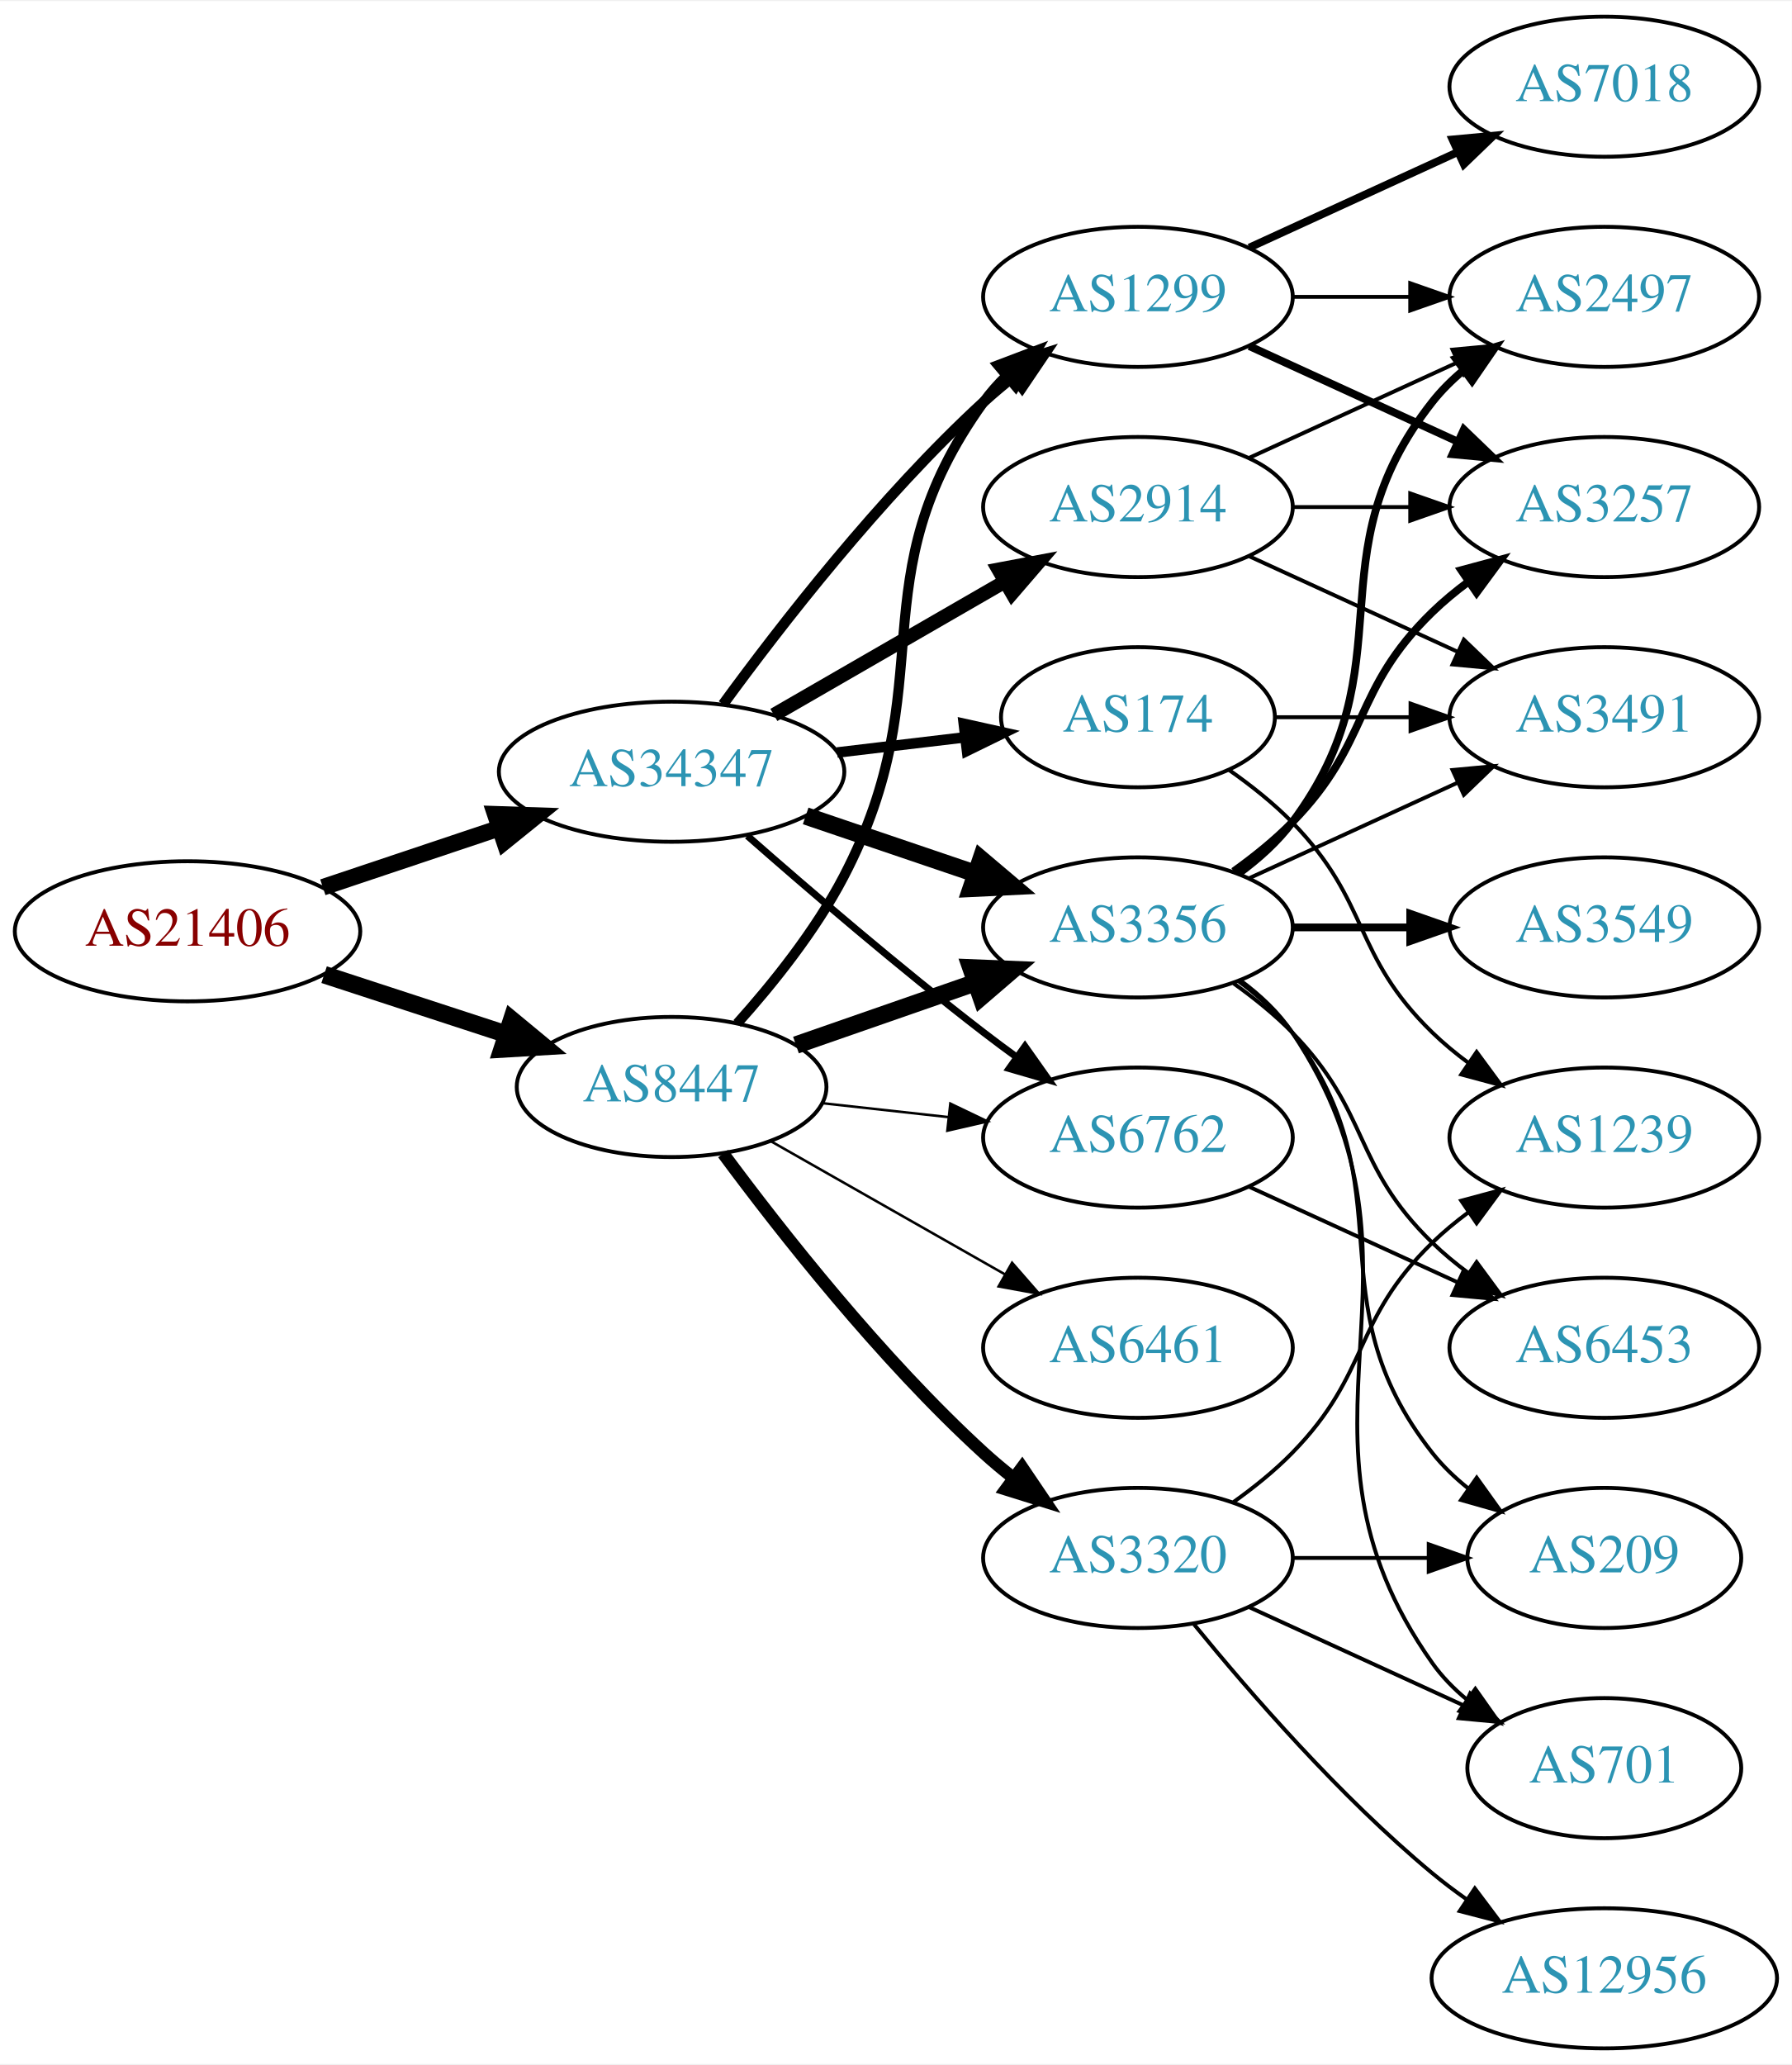
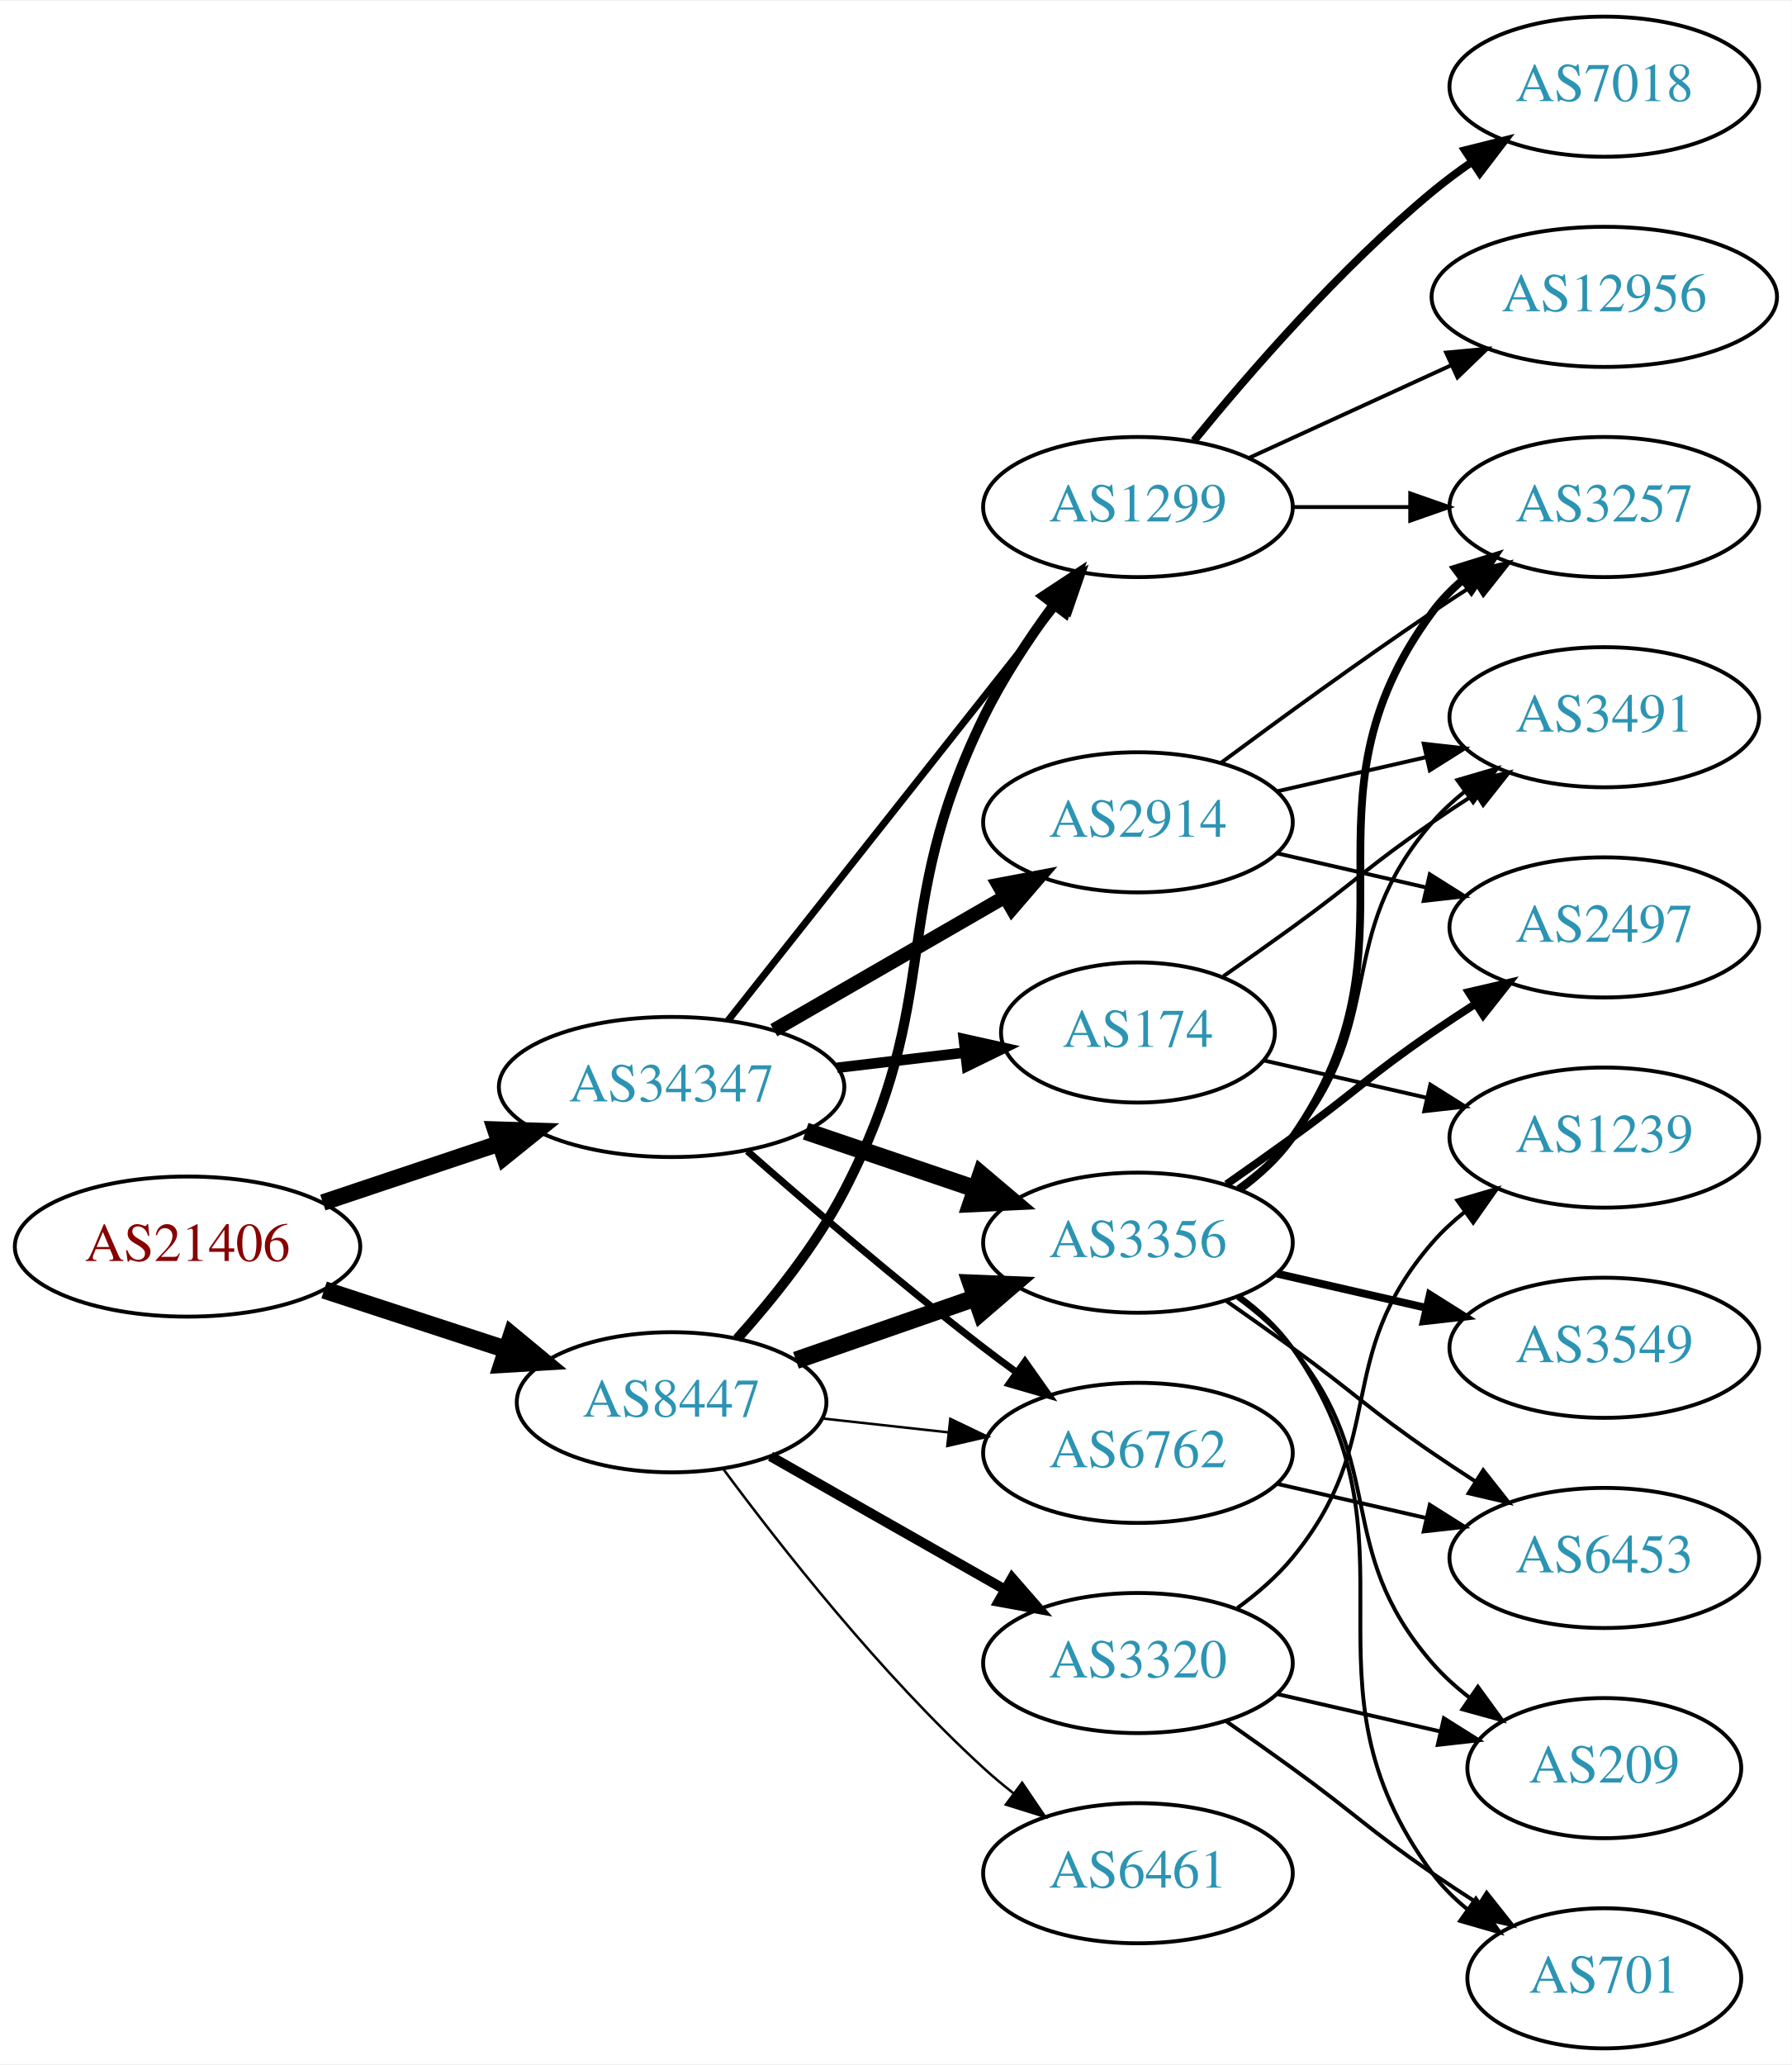
<svg xmlns="http://www.w3.org/2000/svg" xmlns:xlink="http://www.w3.org/1999/xlink" width="460pt" height="530pt" viewBox="0.00 0.00 460.47 530.00">
  <g id="graph0" class="graph" transform="scale(1 1) rotate(0) translate(4 526)">
    <polygon fill="white" stroke="none" points="-4,4 -4,-526 456.469,-526 456.469,4 -4,4" />
    <g id="node1" class="node">
      <g id="a_node1">
        <a xlink:href="/asn/21406" xlink:title="AS21406 ~ D. Swarovski KG [AT]">
-           <ellipse fill="#ffffff" stroke="black" cx="44.196" cy="-287" rx="44.393" ry="18" />
-           <text text-anchor="middle" x="44.196" y="-283.3" font-family="Times,serif" font-size="14.00" fill="#880000">AS21406</text>
+           <ellipse fill="#ffffff" stroke="black" cx="44.196" cy="-206" rx="44.393" ry="18" />
+           <text text-anchor="middle" x="44.196" y="-202.3" font-family="Times,serif" font-size="14.00" fill="#880000">AS21406</text>
        </a>
      </g>
    </g>
    <g id="node2" class="node">
      <g id="a_node2">
        <a xlink:href="/asn/8447" xlink:title="AS8447 ~ A1 Telekom Austria AG [AT]">
-           <ellipse fill="#ffffff" stroke="black" cx="168.588" cy="-247" rx="39.794" ry="18" />
-           <text text-anchor="middle" x="168.588" y="-243.3" font-family="Times,serif" font-size="14.00" fill="#2c94b3">AS8447</text>
+           <ellipse fill="#ffffff" stroke="black" cx="168.588" cy="-166" rx="39.794" ry="18" />
+           <text text-anchor="middle" x="168.588" y="-162.3" font-family="Times,serif" font-size="14.00" fill="#2c94b3">AS8447</text>
        </a>
      </g>
    </g>
    <g id="edge1" class="edge">
-       <path fill="none" stroke="black" stroke-width="4.5" d="M79.289,-275.858C93.795,-271.117 110.846,-265.544 126.077,-260.567" />
-       <polygon fill="black" stroke="black" stroke-width="4.5" points="127.496,-264.245 135.778,-257.396 125.05,-256.76 127.496,-264.245" />
+       <path fill="none" stroke="black" stroke-width="4.5" d="M79.289,-194.858C93.795,-190.117 110.846,-184.544 126.077,-179.567" />
+       <polygon fill="black" stroke="black" stroke-width="4.5" points="127.496,-183.245 135.778,-176.396 125.05,-175.76 127.496,-183.245" />
    </g>
    <g id="node3" class="node">
      <g id="a_node3">
        <a xlink:href="/asn/34347" xlink:title="AS34347 ~ Stadtwerke Hall in Tirol GmbH [AT]">
-           <ellipse fill="#ffffff" stroke="black" cx="168.588" cy="-328" rx="44.393" ry="18" />
-           <text text-anchor="middle" x="168.588" y="-324.3" font-family="Times,serif" font-size="14.00" fill="#2c94b3">AS34347</text>
+           <ellipse fill="#ffffff" stroke="black" cx="168.588" cy="-247" rx="44.393" ry="18" />
+           <text text-anchor="middle" x="168.588" y="-243.3" font-family="Times,serif" font-size="14.00" fill="#2c94b3">AS34347</text>
        </a>
      </g>
    </g>
    <g id="edge2" class="edge">
-       <path fill="none" stroke="black" stroke-width="4.25" d="M78.964,-298.312C93.01,-303.017 109.488,-308.537 124.399,-313.532" />
-       <polygon fill="black" stroke="black" stroke-width="4.25" points="123.267,-317.075 133.93,-316.725 125.629,-310.022 123.267,-317.075" />
+       <path fill="none" stroke="black" stroke-width="4.235" d="M78.964,-217.312C93.01,-222.017 109.488,-227.537 124.399,-232.532" />
+       <polygon fill="black" stroke="black" stroke-width="4.235" points="123.271,-236.062 133.93,-235.725 125.625,-229.035 123.271,-236.062" />
    </g>
    <g id="node4" class="node">
      <g id="a_node4">
-         <a xlink:href="/asn/3356" xlink:title="AS3356 ~ Level 3 Parent, LLC [US]">
-           <ellipse fill="#ffffff" stroke="black" cx="288.431" cy="-288" rx="39.794" ry="18" />
-           <text text-anchor="middle" x="288.431" y="-284.3" font-family="Times,serif" font-size="14.00" fill="#2c94b3">AS3356</text>
+         <a xlink:href="/asn/1299" xlink:title="AS1299 ~ Telia Carrier [EU]">
+           <ellipse fill="#ffffff" stroke="black" cx="288.431" cy="-396" rx="39.794" ry="18" />
+           <text text-anchor="middle" x="288.431" y="-392.3" font-family="Times,serif" font-size="14.00" fill="#2c94b3">AS1299</text>
        </a>
      </g>
    </g>
    <g id="edge3" class="edge">
-       <path fill="none" stroke="black" stroke-width="4.5" d="M200.55,-257.772C214.647,-262.677 231.523,-268.548 246.636,-273.807" />
-       <polygon fill="black" stroke="black" stroke-width="4.5" points="245.528,-277.59 256.267,-277.157 248.116,-270.152 245.528,-277.59" />
+       <path fill="none" stroke="black" stroke-width="2.571" d="M185.434,-182.311C194.54,-192.454 205.566,-206.163 212.784,-220 238.931,-270.124 223.988,-291.195 248.784,-342 253.639,-351.946 260.287,-362.026 266.701,-370.741" />
+       <polygon fill="black" stroke="black" stroke-width="2.571" points="264.113,-373.12 272.962,-378.946 269.678,-368.873 264.113,-373.12" />
    </g>
    <g id="node5" class="node">
      <g id="a_node5">
-         <a xlink:href="/asn/3320" xlink:title="AS3320 ~ DTAG [DE]">
-           <ellipse fill="#ffffff" stroke="black" cx="288.431" cy="-126" rx="39.794" ry="18" />
-           <text text-anchor="middle" x="288.431" y="-122.3" font-family="Times,serif" font-size="14.00" fill="#2c94b3">AS3320</text>
+         <a xlink:href="/asn/6461" xlink:title="AS6461 ~ Zayo Bandwidth [US]">
+           <ellipse fill="#ffffff" stroke="black" cx="288.431" cy="-45" rx="39.794" ry="18" />
+           <text text-anchor="middle" x="288.431" y="-41.3" font-family="Times,serif" font-size="14.00" fill="#2c94b3">AS6461</text>
        </a>
      </g>
    </g>
    <g id="edge4" class="edge">
-       <path fill="none" stroke="black" stroke-width="3.214" d="M181.846,-229.886C196.48,-210.106 222.316,-177.18 248.784,-153 251.201,-150.792 253.807,-148.615 256.482,-146.512" />
-       <polygon fill="black" stroke="black" stroke-width="3.214" points="258.665,-149.251 264.603,-140.476 254.489,-143.633 258.665,-149.251" />
+       <path fill="none" stroke="black" stroke-width="0.643" d="M181.846,-148.886C196.48,-129.106 222.316,-96.18 248.784,-72 251.201,-69.792 253.807,-67.615 256.482,-65.513" />
+       <polygon fill="black" stroke="black" stroke-width="0.643" points="258.665,-68.251 264.603,-59.476 254.489,-62.633 258.665,-68.251" />
    </g>
    <g id="node6" class="node">
      <g id="a_node6">
-         <a xlink:href="/asn/1299" xlink:title="AS1299 ~ Telia Carrier [EU]">
-           <ellipse fill="#ffffff" stroke="black" cx="288.431" cy="-450" rx="39.794" ry="18" />
-           <text text-anchor="middle" x="288.431" y="-446.3" font-family="Times,serif" font-size="14.00" fill="#2c94b3">AS1299</text>
+         <a xlink:href="/asn/3356" xlink:title="AS3356 ~ Level 3 Parent, LLC [US]">
+           <ellipse fill="#ffffff" stroke="black" cx="288.431" cy="-207" rx="39.794" ry="18" />
+           <text text-anchor="middle" x="288.431" y="-203.3" font-family="Times,serif" font-size="14.00" fill="#2c94b3">AS3356</text>
        </a>
      </g>
    </g>
    <g id="edge5" class="edge">
-       <path fill="none" stroke="black" stroke-width="2.571" d="M185.434,-263.311C194.54,-273.454 205.566,-287.163 212.784,-301 238.931,-351.124 215.754,-377.119 248.784,-423 250.488,-425.366 252.466,-427.597 254.609,-429.684" />
-       <polygon fill="black" stroke="black" stroke-width="2.571" points="252.465,-432.454 262.37,-436.213 256.971,-427.098 252.465,-432.454" />
+       <path fill="none" stroke="black" stroke-width="4.5" d="M200.55,-176.772C214.647,-181.677 231.523,-187.548 246.636,-192.807" />
+       <polygon fill="black" stroke="black" stroke-width="4.5" points="245.528,-196.59 256.267,-196.157 248.116,-189.152 245.528,-196.59" />
    </g>
    <g id="node7" class="node">
      <g id="a_node7">
-         <a xlink:href="/asn/6762" xlink:title="AS6762 ~ TELECOM ITALIA SPARKLE S.p.A. [IT]">
-           <ellipse fill="#ffffff" stroke="black" cx="288.431" cy="-234" rx="39.794" ry="18" />
-           <text text-anchor="middle" x="288.431" y="-230.3" font-family="Times,serif" font-size="14.00" fill="#2c94b3">AS6762</text>
+         <a xlink:href="/asn/3320" xlink:title="AS3320 ~ DTAG [DE]">
+           <ellipse fill="#ffffff" stroke="black" cx="288.431" cy="-99" rx="39.794" ry="18" />
+           <text text-anchor="middle" x="288.431" y="-95.3" font-family="Times,serif" font-size="14.00" fill="#2c94b3">AS3320</text>
        </a>
      </g>
    </g>
    <g id="edge6" class="edge">
-       <path fill="none" stroke="black" stroke-width="0.643" d="M207.198,-242.851C217.509,-241.713 228.827,-240.465 239.627,-239.274" />
-       <polygon fill="black" stroke="black" stroke-width="0.643" points="240.218,-242.73 249.774,-238.154 239.45,-235.772 240.218,-242.73" />
+       <path fill="none" stroke="black" stroke-width="2.571" d="M194.005,-152.118C211.465,-142.191 235.165,-128.716 254.326,-117.822" />
+       <polygon fill="black" stroke="black" stroke-width="2.571" points="256.082,-120.85 263.045,-112.865 252.622,-114.765 256.082,-120.85" />
    </g>
    <g id="node8" class="node">
      <g id="a_node8">
-         <a xlink:href="/asn/6461" xlink:title="AS6461 ~ Zayo Bandwidth [US]">
-           <ellipse fill="#ffffff" stroke="black" cx="288.431" cy="-180" rx="39.794" ry="18" />
-           <text text-anchor="middle" x="288.431" y="-176.3" font-family="Times,serif" font-size="14.00" fill="#2c94b3">AS6461</text>
+         <a xlink:href="/asn/6762" xlink:title="AS6762 ~ TELECOM ITALIA SPARKLE S.p.A. [IT]">
+           <ellipse fill="#ffffff" stroke="black" cx="288.431" cy="-153" rx="39.794" ry="18" />
+           <text text-anchor="middle" x="288.431" y="-149.3" font-family="Times,serif" font-size="14.00" fill="#2c94b3">AS6762</text>
        </a>
      </g>
    </g>
    <g id="edge7" class="edge">
-       <path fill="none" stroke="black" stroke-width="0.643" d="M194.005,-233.118C211.465,-223.191 235.165,-209.716 254.326,-198.822" />
-       <polygon fill="black" stroke="black" stroke-width="0.643" points="256.082,-201.85 263.045,-193.865 252.622,-195.765 256.082,-201.85" />
-     </g>
-     <g id="edge26" class="edge">
-       <path fill="none" stroke="black" stroke-width="4.5" d="M203.042,-316.645C216.643,-312.028 232.485,-306.651 246.746,-301.81" />
-       <polygon fill="black" stroke="black" stroke-width="4.5" points="248.116,-305.503 256.32,-298.56 245.585,-298.046 248.116,-305.503" />
-     </g>
-     <g id="edge24" class="edge">
-       <path fill="none" stroke="black" stroke-width="2.7" d="M181.81,-345.31C196.411,-365.312 222.214,-398.6 248.784,-423 251.196,-425.214 253.797,-427.396 256.47,-429.501" />
-       <polygon fill="black" stroke="black" stroke-width="2.7" points="254.475,-432.379 264.586,-435.542 258.654,-426.764 254.475,-432.379" />
+       <path fill="none" stroke="black" stroke-width="0.643" d="M207.198,-161.851C217.509,-160.713 228.827,-159.465 239.627,-158.274" />
+       <polygon fill="black" stroke="black" stroke-width="0.643" points="240.218,-161.73 249.774,-157.154 239.45,-154.772 240.218,-161.73" />
+     </g>
+     <g id="edge25" class="edge">
+       <path fill="none" stroke="black" stroke-width="1.8" d="M183.106,-264.092C203.884,-290.364 243.775,-340.802 267.757,-371.125" />
+       <polygon fill="black" stroke="black" stroke-width="1.8" points="265.122,-373.435 274.07,-379.107 270.612,-369.093 265.122,-373.435" />
    </g>
    <g id="edge22" class="edge">
-       <path fill="none" stroke="black" stroke-width="1.8" d="M188.067,-311.527C203.866,-297.648 227.377,-277.477 248.784,-261 251.527,-258.889 254.417,-256.739 257.333,-254.62" />
-       <polygon fill="black" stroke="black" stroke-width="1.8" points="259.399,-257.445 265.511,-248.791 255.336,-251.745 259.399,-257.445" />
+       <path fill="none" stroke="black" stroke-width="4.5" d="M203.042,-235.645C216.643,-231.028 232.485,-225.651 246.746,-220.81" />
+       <polygon fill="black" stroke="black" stroke-width="4.5" points="248.116,-224.503 256.32,-217.56 245.585,-217.046 248.116,-224.503" />
+     </g>
+     <g id="edge23" class="edge">
+       <path fill="none" stroke="black" stroke-width="1.8" d="M188.067,-230.527C203.866,-216.648 227.377,-196.477 248.784,-180 251.527,-177.889 254.417,-175.739 257.333,-173.62" />
+       <polygon fill="black" stroke="black" stroke-width="1.8" points="259.399,-176.445 265.511,-167.791 255.336,-170.745 259.399,-176.445" />
    </g>
    <g id="node19" class="node">
      <g id="a_node19">
-         <a xlink:href="/asn/174" xlink:title="AS174 ~ Cogent Communications [US]">
-           <ellipse fill="#ffffff" stroke="black" cx="288.431" cy="-342" rx="35.194" ry="18" />
-           <text text-anchor="middle" x="288.431" y="-338.3" font-family="Times,serif" font-size="14.00" fill="#2c94b3">AS174</text>
-         </a>
-       </g>
-     </g>
-     <g id="edge23" class="edge">
-       <path fill="none" stroke="black" stroke-width="2.7" d="M211.135,-332.936C221.781,-334.201 233.258,-335.564 243.996,-336.84" />
-       <polygon fill="black" stroke="black" stroke-width="2.7" points="243.671,-340.326 254.014,-338.03 244.497,-333.375 243.671,-340.326" />
+         <a xlink:href="/asn/2914" xlink:title="AS2914 ~ NTT America, Inc. [US]">
+           <ellipse fill="#ffffff" stroke="black" cx="288.431" cy="-315" rx="39.794" ry="18" />
+           <text text-anchor="middle" x="288.431" y="-311.3" font-family="Times,serif" font-size="14.00" fill="#2c94b3">AS2914</text>
+         </a>
+       </g>
+     </g>
+     <g id="edge21" class="edge">
+       <path fill="none" stroke="black" stroke-width="3.6" d="M194.868,-261.588C212.188,-271.582 235.339,-284.941 254.155,-295.799" />
+       <polygon fill="black" stroke="black" stroke-width="3.6" points="252.588,-298.935 262.999,-300.902 256.087,-292.872 252.588,-298.935" />
    </g>
    <g id="node20" class="node">
      <g id="a_node20">
-         <a xlink:href="/asn/2914" xlink:title="AS2914 ~ NTT America, Inc. [US]">
-           <ellipse fill="#ffffff" stroke="black" cx="288.431" cy="-396" rx="39.794" ry="18" />
-           <text text-anchor="middle" x="288.431" y="-392.3" font-family="Times,serif" font-size="14.00" fill="#2c94b3">AS2914</text>
-         </a>
-       </g>
-     </g>
-     <g id="edge25" class="edge">
-       <path fill="none" stroke="black" stroke-width="3.6" d="M194.868,-342.588C212.188,-352.582 235.339,-365.941 254.155,-376.799" />
-       <polygon fill="black" stroke="black" stroke-width="3.6" points="252.588,-379.935 262.999,-381.902 256.087,-373.872 252.588,-379.935" />
+         <a xlink:href="/asn/174" xlink:title="AS174 ~ Cogent Communications [US]">
+           <ellipse fill="#ffffff" stroke="black" cx="288.431" cy="-261" rx="35.194" ry="18" />
+           <text text-anchor="middle" x="288.431" y="-257.3" font-family="Times,serif" font-size="14.00" fill="#2c94b3">AS174</text>
+         </a>
+       </g>
+     </g>
+     <g id="edge24" class="edge">
+       <path fill="none" stroke="black" stroke-width="2.7" d="M211.135,-251.936C221.781,-253.201 233.258,-254.564 243.996,-255.84" />
+       <polygon fill="black" stroke="black" stroke-width="2.7" points="243.671,-259.326 254.014,-257.03 244.497,-252.375 243.671,-259.326" />
    </g>
    <g id="node9" class="node">
      <g id="a_node9">
-         <a xlink:href="/asn/6453" xlink:title="AS6453 ~ TATA COMMUNICATIONS (AMERICA) INC [US]">
-           <ellipse fill="#ffffff" stroke="black" cx="408.273" cy="-180" rx="39.794" ry="18" />
-           <text text-anchor="middle" x="408.273" y="-176.3" font-family="Times,serif" font-size="14.00" fill="#2c94b3">AS6453</text>
+         <a xlink:href="/asn/7018" xlink:title="AS7018 ~ AT&amp;T Services, Inc. [US]">
+           <ellipse fill="#ffffff" stroke="black" cx="408.273" cy="-504" rx="39.794" ry="18" />
+           <text text-anchor="middle" x="408.273" y="-500.3" font-family="Times,serif" font-size="14.00" fill="#2c94b3">AS7018</text>
        </a>
      </g>
    </g>
    <g id="edge8" class="edge">
-       <path fill="none" stroke="black" d="M313.025,-273.611C318.281,-269.852 323.613,-265.563 328.077,-261 348.25,-240.383 343.384,-227.094 364.077,-207 366.922,-204.237 370.096,-201.614 373.396,-199.166" />
-       <polygon fill="black" stroke="black" points="375.462,-201.994 381.744,-193.462 371.513,-196.214 375.462,-201.994" />
+       <path fill="none" stroke="black" stroke-width="2" d="M302.85,-413.065C316.964,-430.375 340.379,-457.345 364.077,-477 367.294,-479.668 370.794,-482.27 374.365,-484.741" />
+       <polygon fill="black" stroke="black" stroke-width="2" points="372.442,-487.666 382.721,-490.236 376.288,-481.817 372.442,-487.666" />
    </g>
    <g id="node10" class="node">
      <g id="a_node10">
+         <a xlink:href="/asn/3257" xlink:title="AS3257 ~ GTT [DE]">
+           <ellipse fill="#ffffff" stroke="black" cx="408.273" cy="-396" rx="39.794" ry="18" />
+           <text text-anchor="middle" x="408.273" y="-392.3" font-family="Times,serif" font-size="14.00" fill="#2c94b3">AS3257</text>
+         </a>
+       </g>
+     </g>
+     <g id="edge9" class="edge">
+       <path fill="none" stroke="black" d="M328.343,-396C337.897,-396 348.246,-396 358.209,-396" />
+       <polygon fill="black" stroke="black" points="358.402,-399.5 368.402,-396 358.402,-392.5 358.402,-399.5" />
+     </g>
+     <g id="node11" class="node">
+       <g id="a_node11">
+         <a xlink:href="/asn/12956" xlink:title="AS12956 ~ TELXIUS [ES]">
+           <ellipse fill="#ffffff" stroke="black" cx="408.273" cy="-450" rx="44.393" ry="18" />
+           <text text-anchor="middle" x="408.273" y="-446.3" font-family="Times,serif" font-size="14.00" fill="#2c94b3">AS12956</text>
+         </a>
+       </g>
+     </g>
+     <g id="edge10" class="edge">
+       <path fill="none" stroke="black" d="M317.06,-408.661C332.557,-415.762 352.124,-424.728 369.071,-432.494" />
+       <polygon fill="black" stroke="black" points="367.624,-435.681 378.173,-436.665 370.54,-429.317 367.624,-435.681" />
+     </g>
+     <g id="edge14" class="edge">
+       <path fill="none" stroke="black" stroke-width="2" d="M314.59,-220.716C319.654,-224.455 324.51,-228.904 328.077,-234 363.691,-284.869 327.174,-319.059 364.077,-369 366.311,-372.023 368.994,-374.786 371.914,-377.293" />
+       <polygon fill="black" stroke="black" stroke-width="2" points="369.94,-380.186 380.058,-383.331 374.109,-374.563 369.94,-380.186" />
+     </g>
+     <g id="node12" class="node">
+       <g id="a_node12">
        <a xlink:href="/asn/3491" xlink:title="AS3491 ~ PCCW Global, Inc. [US]">
          <ellipse fill="#ffffff" stroke="black" cx="408.273" cy="-342" rx="39.794" ry="18" />
          <text text-anchor="middle" x="408.273" y="-338.3" font-family="Times,serif" font-size="14.00" fill="#2c94b3">AS3491</text>
        </a>
      </g>
    </g>
-     <g id="edge9" class="edge">
-       <path fill="none" stroke="black" d="M317.06,-300.661C333.017,-307.973 353.287,-317.261 370.57,-325.181" />
-       <polygon fill="black" stroke="black" points="369.269,-328.435 379.818,-329.419 372.185,-322.071 369.269,-328.435" />
-     </g>
-     <g id="node11" class="node">
-       <g id="a_node11">
-         <a xlink:href="/asn/3549" xlink:title="AS3549 ~ Level 3 Parent, LLC [US]">
-           <ellipse fill="#ffffff" stroke="black" cx="408.273" cy="-288" rx="39.794" ry="18" />
-           <text text-anchor="middle" x="408.273" y="-284.3" font-family="Times,serif" font-size="14.00" fill="#2c94b3">AS3549</text>
-         </a>
-       </g>
-     </g>
-     <g id="edge10" class="edge">
-       <path fill="none" stroke="black" stroke-width="2" d="M328.343,-288C337.897,-288 348.246,-288 358.209,-288" />
-       <polygon fill="black" stroke="black" stroke-width="2" points="358.402,-291.5 368.402,-288 358.402,-284.5 358.402,-291.5" />
-     </g>
-     <g id="node12" class="node">
-       <g id="a_node12">
-         <a xlink:href="/asn/209" xlink:title="AS209 ~ CenturyLink Communications, LLC [US]">
-           <ellipse fill="#ffffff" stroke="black" cx="408.273" cy="-126" rx="35.194" ry="18" />
-           <text text-anchor="middle" x="408.273" y="-122.3" font-family="Times,serif" font-size="14.00" fill="#2c94b3">AS209</text>
-         </a>
-       </g>
-     </g>
    <g id="edge11" class="edge">
-       <path fill="none" stroke="black" d="M314.362,-274.118C319.438,-270.389 324.356,-265.984 328.077,-261 358.349,-220.458 332.779,-192.754 364.077,-153 366.724,-149.639 369.912,-146.583 373.344,-143.839" />
-       <polygon fill="black" stroke="black" points="375.482,-146.614 381.651,-138 371.457,-140.887 375.482,-146.614" />
+       <path fill="none" stroke="black" d="M314.012,-221.156C319.106,-224.872 324.12,-229.201 328.077,-234 353.142,-264.394 338.243,-285.258 364.077,-315 366.542,-317.838 369.379,-320.477 372.397,-322.906" />
+       <polygon fill="black" stroke="black" points="370.507,-325.858 380.675,-328.836 374.583,-320.167 370.507,-325.858" />
    </g>
    <g id="node13" class="node">
      <g id="a_node13">
        <a xlink:href="/asn/2497" xlink:title="AS2497 ~ Internet Initiative Japan Inc. [JP]">
-           <ellipse fill="#ffffff" stroke="black" cx="408.273" cy="-450" rx="39.794" ry="18" />
-           <text text-anchor="middle" x="408.273" y="-446.3" font-family="Times,serif" font-size="14.00" fill="#2c94b3">AS2497</text>
+           <ellipse fill="#ffffff" stroke="black" cx="408.273" cy="-288" rx="39.794" ry="18" />
+           <text text-anchor="middle" x="408.273" y="-284.3" font-family="Times,serif" font-size="14.00" fill="#2c94b3">AS2497</text>
        </a>
      </g>
    </g>
    <g id="edge12" class="edge">
-       <path fill="none" stroke="black" stroke-width="2" d="M314.362,-301.882C319.438,-305.611 324.356,-310.016 328.077,-315 358.349,-355.542 332.779,-383.246 364.077,-423 366.402,-425.953 369.146,-428.67 372.105,-431.147" />
-       <polygon fill="black" stroke="black" stroke-width="2" points="370.165,-434.064 380.302,-437.145 374.298,-428.415 370.165,-434.064" />
+       <path fill="none" stroke="black" stroke-width="2" d="M311.188,-222.009C316.722,-225.879 322.641,-230.064 328.077,-234 344.277,-245.729 347.583,-249.689 364.077,-261 367.606,-263.419 371.343,-265.889 375.084,-268.302" />
+       <polygon fill="black" stroke="black" stroke-width="2" points="373.406,-271.382 383.725,-273.784 377.156,-265.472 373.406,-271.382" />
    </g>
    <g id="node14" class="node">
      <g id="a_node14">
-         <a xlink:href="/asn/3257" xlink:title="AS3257 ~ GTT [DE]">
-           <ellipse fill="#ffffff" stroke="black" cx="408.273" cy="-396" rx="39.794" ry="18" />
-           <text text-anchor="middle" x="408.273" y="-392.3" font-family="Times,serif" font-size="14.00" fill="#2c94b3">AS3257</text>
+         <a xlink:href="/asn/6453" xlink:title="AS6453 ~ TATA COMMUNICATIONS (AMERICA) INC [US]">
+           <ellipse fill="#ffffff" stroke="black" cx="408.273" cy="-126" rx="39.794" ry="18" />
+           <text text-anchor="middle" x="408.273" y="-122.3" font-family="Times,serif" font-size="14.00" fill="#2c94b3">AS6453</text>
        </a>
      </g>
    </g>
    <g id="edge13" class="edge">
-       <path fill="none" stroke="black" stroke-width="2" d="M313.025,-302.389C318.281,-306.148 323.613,-310.437 328.077,-315 348.25,-335.617 343.384,-348.906 364.077,-369 366.922,-371.763 370.096,-374.386 373.396,-376.834" />
-       <polygon fill="black" stroke="black" stroke-width="2" points="371.513,-379.786 381.744,-382.538 375.462,-374.006 371.513,-379.786" />
+       <path fill="none" stroke="black" d="M311.188,-191.991C316.722,-188.121 322.641,-183.936 328.077,-180 344.277,-168.271 347.583,-164.311 364.077,-153 367.606,-150.581 371.343,-148.111 375.084,-145.698" />
+       <polygon fill="black" stroke="black" points="377.156,-148.528 383.725,-140.216 373.406,-142.618 377.156,-148.528" />
    </g>
    <g id="node15" class="node">
      <g id="a_node15">
-         <a xlink:href="/asn/701" xlink:title="AS701 ~ UUNET [US]">
+         <a xlink:href="/asn/209" xlink:title="AS209 ~ CenturyLink Communications, LLC [US]">
          <ellipse fill="#ffffff" stroke="black" cx="408.273" cy="-72" rx="35.194" ry="18" />
-           <text text-anchor="middle" x="408.273" y="-68.3" font-family="Times,serif" font-size="14.00" fill="#2c94b3">AS701</text>
-         </a>
-       </g>
-     </g>
-     <g id="edge14" class="edge">
-       <path fill="none" stroke="black" d="M314.75,-274.393C319.806,-270.649 324.617,-266.169 328.077,-261 369.102,-199.706 321.498,-159.225 364.077,-99 366.547,-95.507 369.626,-92.37 372.995,-89.579" />
-       <polygon fill="black" stroke="black" points="375.134,-92.352 381.235,-83.69 371.064,-86.657 375.134,-92.352" />
+           <text text-anchor="middle" x="408.273" y="-68.3" font-family="Times,serif" font-size="14.00" fill="#2c94b3">AS209</text>
+         </a>
+       </g>
    </g>
    <g id="edge15" class="edge">
-       <path fill="none" stroke="black" d="M328.343,-126C339.43,-126 351.59,-126 362.972,-126" />
-       <polygon fill="black" stroke="black" points="363.154,-129.5 373.154,-126 363.154,-122.5 363.154,-129.5" />
-     </g>
-     <g id="edge16" class="edge">
-       <path fill="none" stroke="black" d="M317.06,-113.339C333.476,-105.817 354.457,-96.202 372.054,-88.139" />
-       <polygon fill="black" stroke="black" points="373.799,-91.189 381.432,-83.842 370.883,-84.826 373.799,-91.189" />
+       <path fill="none" stroke="black" d="M314.012,-192.844C319.106,-189.128 324.12,-184.799 328.077,-180 353.142,-149.606 338.243,-128.742 364.077,-99 366.883,-95.77 370.17,-92.797 373.658,-90.098" />
+       <polygon fill="black" stroke="black" points="375.792,-92.878 382.025,-84.31 371.81,-87.121 375.792,-92.878" />
    </g>
    <g id="node16" class="node">
      <g id="a_node16">
-         <a xlink:href="/asn/12956" xlink:title="AS12956 ~ TELXIUS [ES]">
-           <ellipse fill="#ffffff" stroke="black" cx="408.273" cy="-18" rx="44.393" ry="18" />
-           <text text-anchor="middle" x="408.273" y="-14.3" font-family="Times,serif" font-size="14.00" fill="#2c94b3">AS12956</text>
-         </a>
-       </g>
-     </g>
-     <g id="edge17" class="edge">
-       <path fill="none" stroke="black" d="M302.85,-108.935C316.964,-91.625 340.379,-64.655 364.077,-45 366.815,-42.729 369.759,-40.506 372.776,-38.37" />
-       <polygon fill="black" stroke="black" points="375.002,-41.092 381.365,-32.621 371.108,-35.275 375.002,-41.092" />
+         <a xlink:href="/asn/3549" xlink:title="AS3549 ~ Level 3 Parent, LLC [US]">
+           <ellipse fill="#ffffff" stroke="black" cx="408.273" cy="-180" rx="39.794" ry="18" />
+           <text text-anchor="middle" x="408.273" y="-176.3" font-family="Times,serif" font-size="14.00" fill="#2c94b3">AS3549</text>
+         </a>
+       </g>
+     </g>
+     <g id="edge16" class="edge">
+       <path fill="none" stroke="black" stroke-width="2" d="M324.15,-199.045C336.15,-196.296 349.771,-193.175 362.463,-190.267" />
+       <polygon fill="black" stroke="black" stroke-width="2" points="363.429,-193.636 372.395,-187.991 361.866,-186.813 363.429,-193.636" />
    </g>
    <g id="node17" class="node">
      <g id="a_node17">
+         <a xlink:href="/asn/701" xlink:title="AS701 ~ UUNET [US]">
+           <ellipse fill="#ffffff" stroke="black" cx="408.273" cy="-18" rx="35.194" ry="18" />
+           <text text-anchor="middle" x="408.273" y="-14.3" font-family="Times,serif" font-size="14.00" fill="#2c94b3">AS701</text>
+         </a>
+       </g>
+     </g>
+     <g id="edge17" class="edge">
+       <path fill="none" stroke="black" d="M314.59,-193.284C319.654,-189.545 324.51,-185.096 328.077,-180 363.691,-129.131 327.174,-94.941 364.077,-45 366.62,-41.559 369.744,-38.455 373.139,-35.682" />
+       <polygon fill="black" stroke="black" points="375.278,-38.456 381.406,-29.814 371.226,-32.748 375.278,-38.456" />
+     </g>
+     <g id="edge18" class="edge">
+       <path fill="none" stroke="black" d="M324.15,-91.045C337.243,-88.045 352.265,-84.603 365.906,-81.478" />
+       <polygon fill="black" stroke="black" points="367.047,-84.807 376.013,-79.162 365.484,-77.984 367.047,-84.807" />
+     </g>
+     <g id="edge19" class="edge">
+       <path fill="none" stroke="black" d="M311.188,-83.991C316.722,-80.121 322.641,-75.936 328.077,-72 344.277,-60.271 347.583,-56.31 364.077,-45 367.872,-42.398 371.909,-39.738 375.933,-37.151" />
+       <polygon fill="black" stroke="black" points="378.039,-39.96 384.62,-31.657 374.298,-34.044 378.039,-39.96" />
+     </g>
+     <g id="node18" class="node">
+       <g id="a_node18">
        <a xlink:href="/asn/1239" xlink:title="AS1239 ~ Sprint [US]">
          <ellipse fill="#ffffff" stroke="black" cx="408.273" cy="-234" rx="39.794" ry="18" />
          <text text-anchor="middle" x="408.273" y="-230.3" font-family="Times,serif" font-size="14.00" fill="#2c94b3">AS1239</text>
        </a>
      </g>
    </g>
-     <g id="edge18" class="edge">
-       <path fill="none" stroke="black" d="M313.025,-140.389C318.281,-144.148 323.613,-148.437 328.077,-153 348.25,-173.617 343.384,-186.906 364.077,-207 366.922,-209.763 370.096,-212.386 373.396,-214.834" />
-       <polygon fill="black" stroke="black" points="371.513,-217.786 381.744,-220.538 375.462,-212.006 371.513,-217.786" />
-     </g>
-     <g id="edge21" class="edge">
-       <path fill="none" stroke="black" d="M328.343,-450C337.897,-450 348.246,-450 358.209,-450" />
-       <polygon fill="black" stroke="black" points="358.402,-453.5 368.402,-450 358.402,-446.5 358.402,-453.5" />
-     </g>
    <g id="edge20" class="edge">
-       <path fill="none" stroke="black" stroke-width="2" d="M317.06,-437.339C333.017,-430.027 353.287,-420.739 370.57,-412.819" />
-       <polygon fill="black" stroke="black" stroke-width="2" points="372.185,-415.929 379.818,-408.581 369.269,-409.565 372.185,-415.929" />
-     </g>
-     <g id="node18" class="node">
-       <g id="a_node18">
-         <a xlink:href="/asn/7018" xlink:title="AS7018 ~ AT&amp;T Services, Inc. [US]">
-           <ellipse fill="#ffffff" stroke="black" cx="408.273" cy="-504" rx="39.794" ry="18" />
-           <text text-anchor="middle" x="408.273" y="-500.3" font-family="Times,serif" font-size="14.00" fill="#2c94b3">AS7018</text>
-         </a>
-       </g>
-     </g>
-     <g id="edge19" class="edge">
-       <path fill="none" stroke="black" stroke-width="2" d="M317.06,-462.661C333.017,-469.973 353.287,-479.261 370.57,-487.181" />
-       <polygon fill="black" stroke="black" stroke-width="2" points="369.269,-490.435 379.818,-491.419 372.185,-484.071 369.269,-490.435" />
+       <path fill="none" stroke="black" d="M314.012,-113.156C319.106,-116.872 324.12,-121.201 328.077,-126 353.142,-156.394 338.243,-177.258 364.077,-207 366.542,-209.838 369.379,-212.477 372.397,-214.906" />
+       <polygon fill="black" stroke="black" points="370.507,-217.858 380.675,-220.836 374.583,-212.167 370.507,-217.858" />
+     </g>
+     <g id="edge29" class="edge">
+       <path fill="none" stroke="black" d="M324.15,-145.045C336.15,-142.296 349.771,-139.175 362.463,-136.267" />
+       <polygon fill="black" stroke="black" points="363.429,-139.636 372.395,-133.991 361.866,-132.813 363.429,-139.636" />
    </g>
    <g id="edge27" class="edge">
-       <path fill="none" stroke="black" d="M317.06,-221.339C333.017,-214.027 353.287,-204.739 370.57,-196.819" />
-       <polygon fill="black" stroke="black" points="372.185,-199.929 379.818,-192.581 369.269,-193.565 372.185,-199.929" />
-     </g>
-     <g id="edge29" class="edge">
-       <path fill="none" stroke="black" d="M323.833,-342C334.657,-342 346.824,-342 358.451,-342" />
-       <polygon fill="black" stroke="black" points="358.482,-345.5 368.482,-342 358.482,-338.5 358.482,-345.5" />
+       <path fill="none" stroke="black" d="M309.761,-330.277C324.623,-341.304 345.368,-356.407 364.077,-369 367.626,-371.389 371.377,-373.839 375.125,-376.242" />
+       <polygon fill="black" stroke="black" points="373.451,-379.325 383.774,-381.712 377.193,-373.409 373.451,-379.325" />
+     </g>
+     <g id="edge26" class="edge">
+       <path fill="none" stroke="black" d="M324.15,-322.955C336.15,-325.704 349.771,-328.825 362.463,-331.733" />
+       <polygon fill="black" stroke="black" points="361.866,-335.187 372.395,-334.009 363.429,-328.364 361.866,-335.187" />
    </g>
    <g id="edge28" class="edge">
-       <path fill="none" stroke="black" d="M311.814,-328.468C317.455,-324.51 323.269,-319.914 328.077,-315 348.25,-294.383 343.384,-281.094 364.077,-261 366.922,-258.237 370.096,-255.614 373.396,-253.166" />
-       <polygon fill="black" stroke="black" points="375.462,-255.994 381.744,-247.462 371.513,-250.214 375.462,-255.994" />
+       <path fill="none" stroke="black" d="M324.15,-307.045C336.15,-304.296 349.771,-301.175 362.463,-298.267" />
+       <polygon fill="black" stroke="black" points="363.429,-301.636 372.395,-295.991 361.866,-294.813 363.429,-301.636" />
+     </g>
+     <g id="edge30" class="edge">
+       <path fill="none" stroke="black" d="M310.381,-275.445C316.144,-279.471 322.376,-283.872 328.077,-288 344.277,-299.729 347.583,-303.689 364.077,-315 367.606,-317.419 371.343,-319.889 375.084,-322.302" />
+       <polygon fill="black" stroke="black" points="373.406,-325.382 383.725,-327.784 377.156,-319.472 373.406,-325.382" />
    </g>
    <g id="edge31" class="edge">
-       <path fill="none" stroke="black" d="M317.06,-383.339C333.017,-376.027 353.287,-366.739 370.57,-358.819" />
-       <polygon fill="black" stroke="black" points="372.185,-361.929 379.818,-354.581 369.269,-355.565 372.185,-361.929" />
-     </g>
-     <g id="edge30" class="edge">
-       <path fill="none" stroke="black" d="M317.06,-408.661C333.017,-415.973 353.287,-425.261 370.57,-433.181" />
-       <polygon fill="black" stroke="black" points="369.269,-436.435 379.818,-437.419 372.185,-430.071 369.269,-436.435" />
-     </g>
-     <g id="edge32" class="edge">
-       <path fill="none" stroke="black" d="M328.343,-396C337.897,-396 348.246,-396 358.209,-396" />
-       <polygon fill="black" stroke="black" points="358.402,-399.5 368.402,-396 358.402,-392.5 358.402,-399.5" />
+       <path fill="none" stroke="black" d="M320.701,-253.835C333.54,-250.894 348.645,-247.433 362.612,-244.233" />
+       <polygon fill="black" stroke="black" points="363.567,-247.605 372.533,-241.96 362.004,-240.781 363.567,-247.605" />
    </g>
  </g>
</svg>
